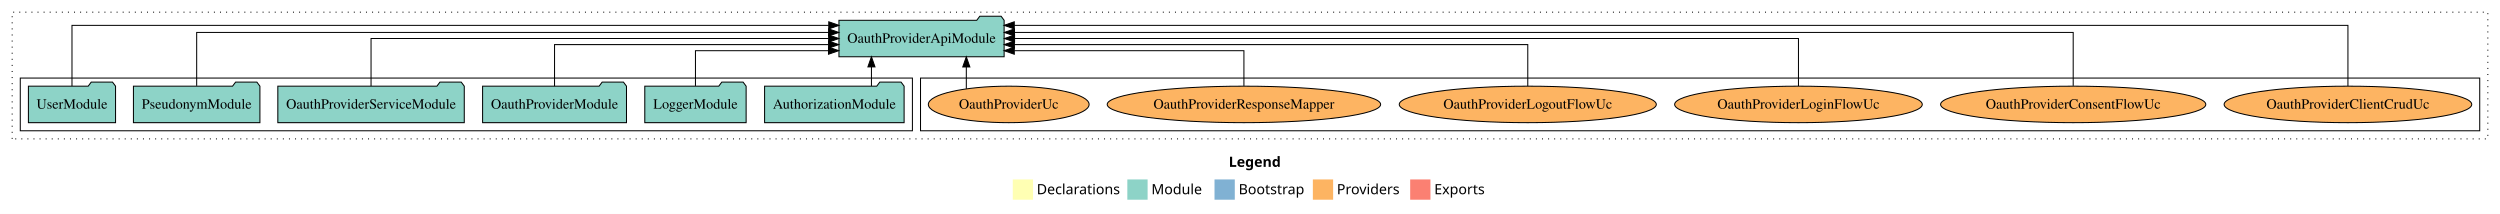
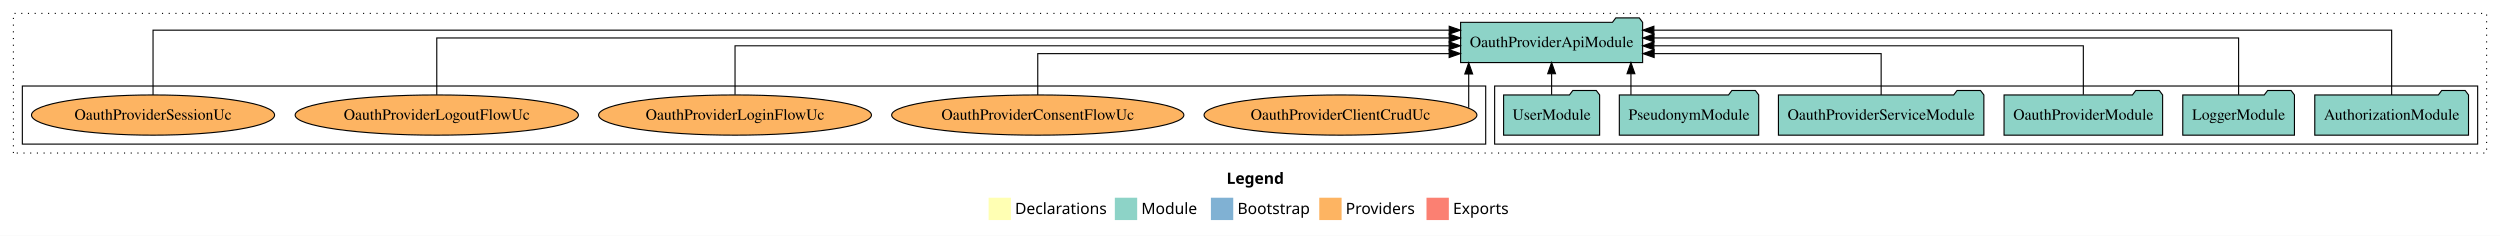
- <svg xmlns="http://www.w3.org/2000/svg" width="2466pt" height="211pt" viewBox="0.00 0.00 2466.00 211.00">
+ <svg xmlns="http://www.w3.org/2000/svg" width="2238pt" height="211pt" viewBox="0.00 0.00 2238.00 211.00">
  <g id="graph0" class="graph" transform="scale(1 1) rotate(0) translate(4 207)">
-     <polygon fill="white" stroke="transparent" points="-4,4 -4,-207 2462,-207 2462,4 -4,4" />
-     <text text-anchor="start" x="1208.01" y="-42.4" font-family="Times-12" font-weight="bold" font-size="14.00">Legend</text>
-     <polygon fill="#ffffb3" stroke="transparent" points="995,-10 995,-30 1015,-30 1015,-10 995,-10" />
-     <text text-anchor="start" x="1018.63" y="-15.4" font-family="Times-12" font-size="14.00">  Declarations</text>
-     <polygon fill="#8dd3c7" stroke="transparent" points="1108,-10 1108,-30 1128,-30 1128,-10 1108,-10" />
-     <text text-anchor="start" x="1131.73" y="-15.4" font-family="Times-12" font-size="14.00">  Module</text>
-     <polygon fill="#80b1d3" stroke="transparent" points="1194,-10 1194,-30 1214,-30 1214,-10 1194,-10" />
-     <text text-anchor="start" x="1217.78" y="-15.4" font-family="Times-12" font-size="14.00">  Bootstrap</text>
-     <polygon fill="#fdb462" stroke="transparent" points="1291,-10 1291,-30 1311,-30 1311,-10 1291,-10" />
-     <text text-anchor="start" x="1314.67" y="-15.4" font-family="Times-12" font-size="14.00">  Providers</text>
-     <polygon fill="#fb8072" stroke="transparent" points="1387,-10 1387,-30 1407,-30 1407,-10 1387,-10" />
-     <text text-anchor="start" x="1410.73" y="-15.4" font-family="Times-12" font-size="14.00">  Exports</text>
+     <polygon fill="white" stroke="transparent" points="-4,4 -4,-207 2234,-207 2234,4 -4,4" />
+     <text text-anchor="start" x="1094.01" y="-42.4" font-family="Times-12" font-weight="bold" font-size="14.00">Legend</text>
+     <polygon fill="#ffffb3" stroke="transparent" points="881,-10 881,-30 901,-30 901,-10 881,-10" />
+     <text text-anchor="start" x="904.63" y="-15.4" font-family="Times-12" font-size="14.00">  Declarations</text>
+     <polygon fill="#8dd3c7" stroke="transparent" points="994,-10 994,-30 1014,-30 1014,-10 994,-10" />
+     <text text-anchor="start" x="1017.73" y="-15.4" font-family="Times-12" font-size="14.00">  Module</text>
+     <polygon fill="#80b1d3" stroke="transparent" points="1080,-10 1080,-30 1100,-30 1100,-10 1080,-10" />
+     <text text-anchor="start" x="1103.78" y="-15.4" font-family="Times-12" font-size="14.00">  Bootstrap</text>
+     <polygon fill="#fdb462" stroke="transparent" points="1177,-10 1177,-30 1197,-30 1197,-10 1177,-10" />
+     <text text-anchor="start" x="1200.67" y="-15.4" font-family="Times-12" font-size="14.00">  Providers</text>
+     <polygon fill="#fb8072" stroke="transparent" points="1273,-10 1273,-30 1293,-30 1293,-10 1273,-10" />
+     <text text-anchor="start" x="1296.73" y="-15.4" font-family="Times-12" font-size="14.00">  Exports</text>
    <g id="clust1" class="cluster">
-       <polygon fill="none" stroke="black" stroke-dasharray="1,5" points="8,-70 8,-195 2450,-195 2450,-70 8,-70" />
+       <polygon fill="none" stroke="black" stroke-dasharray="1,5" points="8,-70 8,-195 2222,-195 2222,-70 8,-70" />
+     </g>
+     <g id="clust3" class="cluster">
+       <polygon fill="none" stroke="black" points="1334,-78 1334,-130 2214,-130 2214,-78 1334,-78" />
    </g>
    <g id="clust6" class="cluster">
-       <polygon fill="none" stroke="black" points="904,-78 904,-130 2442,-130 2442,-78 904,-78" />
-     </g>
-     <g id="clust3" class="cluster">
-       <polygon fill="none" stroke="black" points="16,-78 16,-130 896,-130 896,-78 16,-78" />
+       <polygon fill="none" stroke="black" points="16,-78 16,-130 1326,-130 1326,-78 16,-78" />
    </g>
    <g id="node1" class="node">
-       <polygon fill="#8dd3c7" stroke="black" points="887.81,-122 884.81,-126 863.81,-126 860.81,-122 750.19,-122 750.19,-86 887.81,-86 887.81,-122" />
-       <text text-anchor="middle" x="819" y="-99.8" font-family="Times,serif" font-size="14.00">AuthorizationModule</text>
+       <polygon fill="#8dd3c7" stroke="black" points="2205.81,-122 2202.81,-126 2181.81,-126 2178.81,-122 2068.19,-122 2068.19,-86 2205.81,-86 2205.81,-122" />
+       <text text-anchor="middle" x="2137" y="-99.8" font-family="Times,serif" font-size="14.00">AuthorizationModule</text>
    </g>
    <g id="node7" class="node">
-       <polygon fill="#8dd3c7" stroke="black" points="986.47,-187 983.47,-191 962.47,-191 959.47,-187 823.53,-187 823.53,-151 986.47,-151 986.47,-187" />
-       <text text-anchor="middle" x="905" y="-164.8" font-family="Times,serif" font-size="14.00">OauthProviderApiModule</text>
+       <polygon fill="#8dd3c7" stroke="black" points="1466.47,-187 1463.47,-191 1442.47,-191 1439.47,-187 1303.53,-187 1303.53,-151 1466.47,-151 1466.47,-187" />
+       <text text-anchor="middle" x="1385" y="-164.8" font-family="Times,serif" font-size="14.00">OauthProviderApiModule</text>
    </g>
    <g id="edge1" class="edge">
-       <path fill="none" stroke="black" d="M855.59,-122.11C855.59,-122.11 855.59,-140.99 855.59,-140.99" />
-       <polygon fill="black" stroke="black" points="852.09,-140.99 855.59,-150.99 859.09,-140.99 852.09,-140.99" />
+       <path fill="none" stroke="black" d="M2137,-122.01C2137,-144.49 2137,-180 2137,-180 2137,-180 1476.55,-180 1476.55,-180" />
+       <polygon fill="black" stroke="black" points="1476.55,-176.5 1466.55,-180 1476.55,-183.5 1476.55,-176.5" />
    </g>
    <g id="node2" class="node">
-       <polygon fill="#8dd3c7" stroke="black" points="731.98,-122 728.98,-126 707.98,-126 704.98,-122 632.02,-122 632.02,-86 731.98,-86 731.98,-122" />
-       <text text-anchor="middle" x="682" y="-99.8" font-family="Times,serif" font-size="14.00">LoggerModule</text>
+       <polygon fill="#8dd3c7" stroke="black" points="2049.98,-122 2046.98,-126 2025.98,-126 2022.98,-122 1950.02,-122 1950.02,-86 2049.98,-86 2049.98,-122" />
+       <text text-anchor="middle" x="2000" y="-99.8" font-family="Times,serif" font-size="14.00">LoggerModule</text>
    </g>
    <g id="edge2" class="edge">
-       <path fill="none" stroke="black" d="M682,-122.24C682,-137.57 682,-157 682,-157 682,-157 813.23,-157 813.23,-157" />
-       <polygon fill="black" stroke="black" points="813.23,-160.5 823.23,-157 813.23,-153.5 813.23,-160.5" />
+       <path fill="none" stroke="black" d="M2000,-122.13C2000,-142.57 2000,-173 2000,-173 2000,-173 1476.67,-173 1476.67,-173" />
+       <polygon fill="black" stroke="black" points="1476.67,-169.5 1466.67,-173 1476.67,-176.5 1476.67,-169.5" />
    </g>
    <g id="node3" class="node">
-       <polygon fill="#8dd3c7" stroke="black" points="613.97,-122 610.97,-126 589.97,-126 586.97,-122 472.03,-122 472.03,-86 613.97,-86 613.97,-122" />
-       <text text-anchor="middle" x="543" y="-99.8" font-family="Times,serif" font-size="14.00">OauthProviderModule</text>
+       <polygon fill="#8dd3c7" stroke="black" points="1931.97,-122 1928.97,-126 1907.97,-126 1904.97,-122 1790.03,-122 1790.03,-86 1931.97,-86 1931.97,-122" />
+       <text text-anchor="middle" x="1861" y="-99.8" font-family="Times,serif" font-size="14.00">OauthProviderModule</text>
    </g>
    <g id="edge3" class="edge">
-       <path fill="none" stroke="black" d="M543,-122.02C543,-139.37 543,-163 543,-163 543,-163 813.31,-163 813.31,-163" />
-       <polygon fill="black" stroke="black" points="813.31,-166.5 823.31,-163 813.31,-159.5 813.31,-166.5" />
+       <path fill="none" stroke="black" d="M1861,-122.27C1861,-140.56 1861,-166 1861,-166 1861,-166 1476.56,-166 1476.56,-166" />
+       <polygon fill="black" stroke="black" points="1476.56,-162.5 1466.56,-166 1476.56,-169.5 1476.56,-162.5" />
    </g>
    <g id="node4" class="node">
-       <polygon fill="#8dd3c7" stroke="black" points="453.95,-122 450.95,-126 429.95,-126 426.95,-122 270.05,-122 270.05,-86 453.95,-86 453.95,-122" />
-       <text text-anchor="middle" x="362" y="-99.8" font-family="Times,serif" font-size="14.00">OauthProviderServiceModule</text>
+       <polygon fill="#8dd3c7" stroke="black" points="1771.95,-122 1768.95,-126 1747.95,-126 1744.95,-122 1588.05,-122 1588.05,-86 1771.95,-86 1771.95,-122" />
+       <text text-anchor="middle" x="1680" y="-99.8" font-family="Times,serif" font-size="14.00">OauthProviderServiceModule</text>
    </g>
    <g id="edge4" class="edge">
-       <path fill="none" stroke="black" d="M362,-122.11C362,-141.34 362,-169 362,-169 362,-169 813.41,-169 813.41,-169" />
-       <polygon fill="black" stroke="black" points="813.41,-172.5 823.41,-169 813.41,-165.5 813.41,-172.5" />
+       <path fill="none" stroke="black" d="M1680,-122.01C1680,-138.05 1680,-159 1680,-159 1680,-159 1476.78,-159 1476.78,-159" />
+       <polygon fill="black" stroke="black" points="1476.78,-155.5 1466.78,-159 1476.78,-162.5 1476.78,-155.5" />
    </g>
    <g id="node5" class="node">
-       <polygon fill="#8dd3c7" stroke="black" points="252.38,-122 249.38,-126 228.38,-126 225.38,-122 127.62,-122 127.62,-86 252.38,-86 252.38,-122" />
-       <text text-anchor="middle" x="190" y="-99.8" font-family="Times,serif" font-size="14.00">PseudonymModule</text>
+       <polygon fill="#8dd3c7" stroke="black" points="1570.38,-122 1567.38,-126 1546.38,-126 1543.38,-122 1445.62,-122 1445.62,-86 1570.38,-86 1570.38,-122" />
+       <text text-anchor="middle" x="1508" y="-99.8" font-family="Times,serif" font-size="14.00">PseudonymModule</text>
    </g>
    <g id="edge5" class="edge">
-       <path fill="none" stroke="black" d="M190,-122.28C190,-143.32 190,-175 190,-175 190,-175 813.33,-175 813.33,-175" />
-       <polygon fill="black" stroke="black" points="813.33,-178.5 823.33,-175 813.33,-171.5 813.33,-178.5" />
+       <path fill="none" stroke="black" d="M1456.02,-122.11C1456.02,-122.11 1456.02,-140.99 1456.02,-140.99" />
+       <polygon fill="black" stroke="black" points="1452.52,-140.99 1456.02,-150.99 1459.52,-140.99 1452.52,-140.99" />
    </g>
    <g id="node6" class="node">
-       <polygon fill="#8dd3c7" stroke="black" points="109.98,-122 106.98,-126 85.98,-126 82.98,-122 24.02,-122 24.02,-86 109.98,-86 109.98,-122" />
-       <text text-anchor="middle" x="67" y="-99.8" font-family="Times,serif" font-size="14.00">UserModule</text>
+       <polygon fill="#8dd3c7" stroke="black" points="1427.98,-122 1424.98,-126 1403.98,-126 1400.98,-122 1342.02,-122 1342.02,-86 1427.98,-86 1427.98,-122" />
+       <text text-anchor="middle" x="1385" y="-99.8" font-family="Times,serif" font-size="14.00">UserModule</text>
    </g>
    <g id="edge6" class="edge">
-       <path fill="none" stroke="black" d="M67,-122.09C67,-145.13 67,-182 67,-182 67,-182 813.51,-182 813.51,-182" />
-       <polygon fill="black" stroke="black" points="813.51,-185.5 823.51,-182 813.51,-178.5 813.51,-185.5" />
+       <path fill="none" stroke="black" d="M1385,-122.11C1385,-122.11 1385,-140.99 1385,-140.99" />
+       <polygon fill="black" stroke="black" points="1381.5,-140.99 1385,-150.99 1388.5,-140.99 1381.5,-140.99" />
    </g>
    <g id="node8" class="node">
-       <ellipse fill="#fdb462" stroke="black" cx="2312" cy="-104" rx="122.13" ry="18" />
-       <text text-anchor="middle" x="2312" y="-99.8" font-family="Times,serif" font-size="14.00">OauthProviderClientCrudUc</text>
+       <ellipse fill="#fdb462" stroke="black" cx="1196" cy="-104" rx="122.13" ry="18" />
+       <text text-anchor="middle" x="1196" y="-99.8" font-family="Times,serif" font-size="14.00">OauthProviderClientCrudUc</text>
    </g>
    <g id="edge7" class="edge">
-       <path fill="none" stroke="black" d="M2312,-122.09C2312,-145.13 2312,-182 2312,-182 2312,-182 996.47,-182 996.47,-182" />
-       <polygon fill="black" stroke="black" points="996.47,-178.5 986.47,-182 996.47,-185.5 996.47,-178.5" />
+       <path fill="none" stroke="black" d="M1310.79,-110.47C1310.79,-110.47 1310.79,-140.78 1310.79,-140.78" />
+       <polygon fill="black" stroke="black" points="1307.29,-140.78 1310.79,-150.78 1314.29,-140.78 1307.29,-140.78" />
    </g>
    <g id="node9" class="node">
-       <ellipse fill="#fdb462" stroke="black" cx="2041" cy="-104" rx="130.8" ry="18" />
-       <text text-anchor="middle" x="2041" y="-99.8" font-family="Times,serif" font-size="14.00">OauthProviderConsentFlowUc</text>
+       <ellipse fill="#fdb462" stroke="black" cx="925" cy="-104" rx="130.8" ry="18" />
+       <text text-anchor="middle" x="925" y="-99.8" font-family="Times,serif" font-size="14.00">OauthProviderConsentFlowUc</text>
    </g>
    <g id="edge8" class="edge">
-       <path fill="none" stroke="black" d="M2041,-122.28C2041,-143.32 2041,-175 2041,-175 2041,-175 996.7,-175 996.7,-175" />
-       <polygon fill="black" stroke="black" points="996.7,-171.5 986.7,-175 996.7,-178.5 996.7,-171.5" />
+       <path fill="none" stroke="black" d="M925,-122.01C925,-138.05 925,-159 925,-159 925,-159 1293.29,-159 1293.29,-159" />
+       <polygon fill="black" stroke="black" points="1293.29,-162.5 1303.29,-159 1293.29,-155.5 1293.29,-162.5" />
    </g>
    <g id="node10" class="node">
-       <ellipse fill="#fdb462" stroke="black" cx="1770" cy="-104" rx="122.13" ry="18" />
-       <text text-anchor="middle" x="1770" y="-99.8" font-family="Times,serif" font-size="14.00">OauthProviderLoginFlowUc</text>
+       <ellipse fill="#fdb462" stroke="black" cx="654" cy="-104" rx="122.13" ry="18" />
+       <text text-anchor="middle" x="654" y="-99.8" font-family="Times,serif" font-size="14.00">OauthProviderLoginFlowUc</text>
    </g>
    <g id="edge9" class="edge">
-       <path fill="none" stroke="black" d="M1770,-122.11C1770,-141.34 1770,-169 1770,-169 1770,-169 996.77,-169 996.77,-169" />
-       <polygon fill="black" stroke="black" points="996.77,-165.5 986.77,-169 996.77,-172.5 996.77,-165.5" />
+       <path fill="none" stroke="black" d="M654,-122.27C654,-140.56 654,-166 654,-166 654,-166 1293.27,-166 1293.27,-166" />
+       <polygon fill="black" stroke="black" points="1293.27,-169.5 1303.27,-166 1293.27,-162.5 1293.27,-169.5" />
    </g>
    <g id="node11" class="node">
-       <ellipse fill="#fdb462" stroke="black" cx="1503" cy="-104" rx="126.79" ry="18" />
-       <text text-anchor="middle" x="1503" y="-99.8" font-family="Times,serif" font-size="14.00">OauthProviderLogoutFlowUc</text>
+       <ellipse fill="#fdb462" stroke="black" cx="387" cy="-104" rx="126.79" ry="18" />
+       <text text-anchor="middle" x="387" y="-99.8" font-family="Times,serif" font-size="14.00">OauthProviderLogoutFlowUc</text>
    </g>
    <g id="edge10" class="edge">
-       <path fill="none" stroke="black" d="M1503,-122.02C1503,-139.37 1503,-163 1503,-163 1503,-163 996.58,-163 996.58,-163" />
-       <polygon fill="black" stroke="black" points="996.58,-159.5 986.58,-163 996.58,-166.5 996.58,-159.5" />
+       <path fill="none" stroke="black" d="M387,-122.13C387,-142.57 387,-173 387,-173 387,-173 1293.33,-173 1293.33,-173" />
+       <polygon fill="black" stroke="black" points="1293.33,-176.5 1303.33,-173 1293.33,-169.5 1293.33,-176.5" />
    </g>
    <g id="node12" class="node">
-       <ellipse fill="#fdb462" stroke="black" cx="1223" cy="-104" rx="134.86" ry="18" />
-       <text text-anchor="middle" x="1223" y="-99.8" font-family="Times,serif" font-size="14.00">OauthProviderResponseMapper</text>
+       <ellipse fill="#fdb462" stroke="black" cx="133" cy="-104" rx="108.81" ry="18" />
+       <text text-anchor="middle" x="133" y="-99.8" font-family="Times,serif" font-size="14.00">OauthProviderSessionUc</text>
    </g>
    <g id="edge11" class="edge">
-       <path fill="none" stroke="black" d="M1223,-122.24C1223,-137.57 1223,-157 1223,-157 1223,-157 996.48,-157 996.48,-157" />
-       <polygon fill="black" stroke="black" points="996.48,-153.5 986.48,-157 996.48,-160.5 996.48,-153.5" />
-     </g>
-     <g id="node13" class="node">
-       <ellipse fill="#fdb462" stroke="black" cx="991" cy="-104" rx="79.29" ry="18" />
-       <text text-anchor="middle" x="991" y="-99.8" font-family="Times,serif" font-size="14.00">OauthProviderUc</text>
-     </g>
-     <g id="edge12" class="edge">
-       <path fill="none" stroke="black" d="M949.17,-119.4C949.17,-119.4 949.17,-140.94 949.17,-140.94" />
-       <polygon fill="black" stroke="black" points="945.67,-140.94 949.17,-150.94 952.67,-140.94 945.67,-140.94" />
+       <path fill="none" stroke="black" d="M133,-122.01C133,-144.49 133,-180 133,-180 133,-180 1293.34,-180 1293.34,-180" />
+       <polygon fill="black" stroke="black" points="1293.34,-183.5 1303.34,-180 1293.34,-176.5 1293.34,-183.5" />
    </g>
  </g>
</svg>
